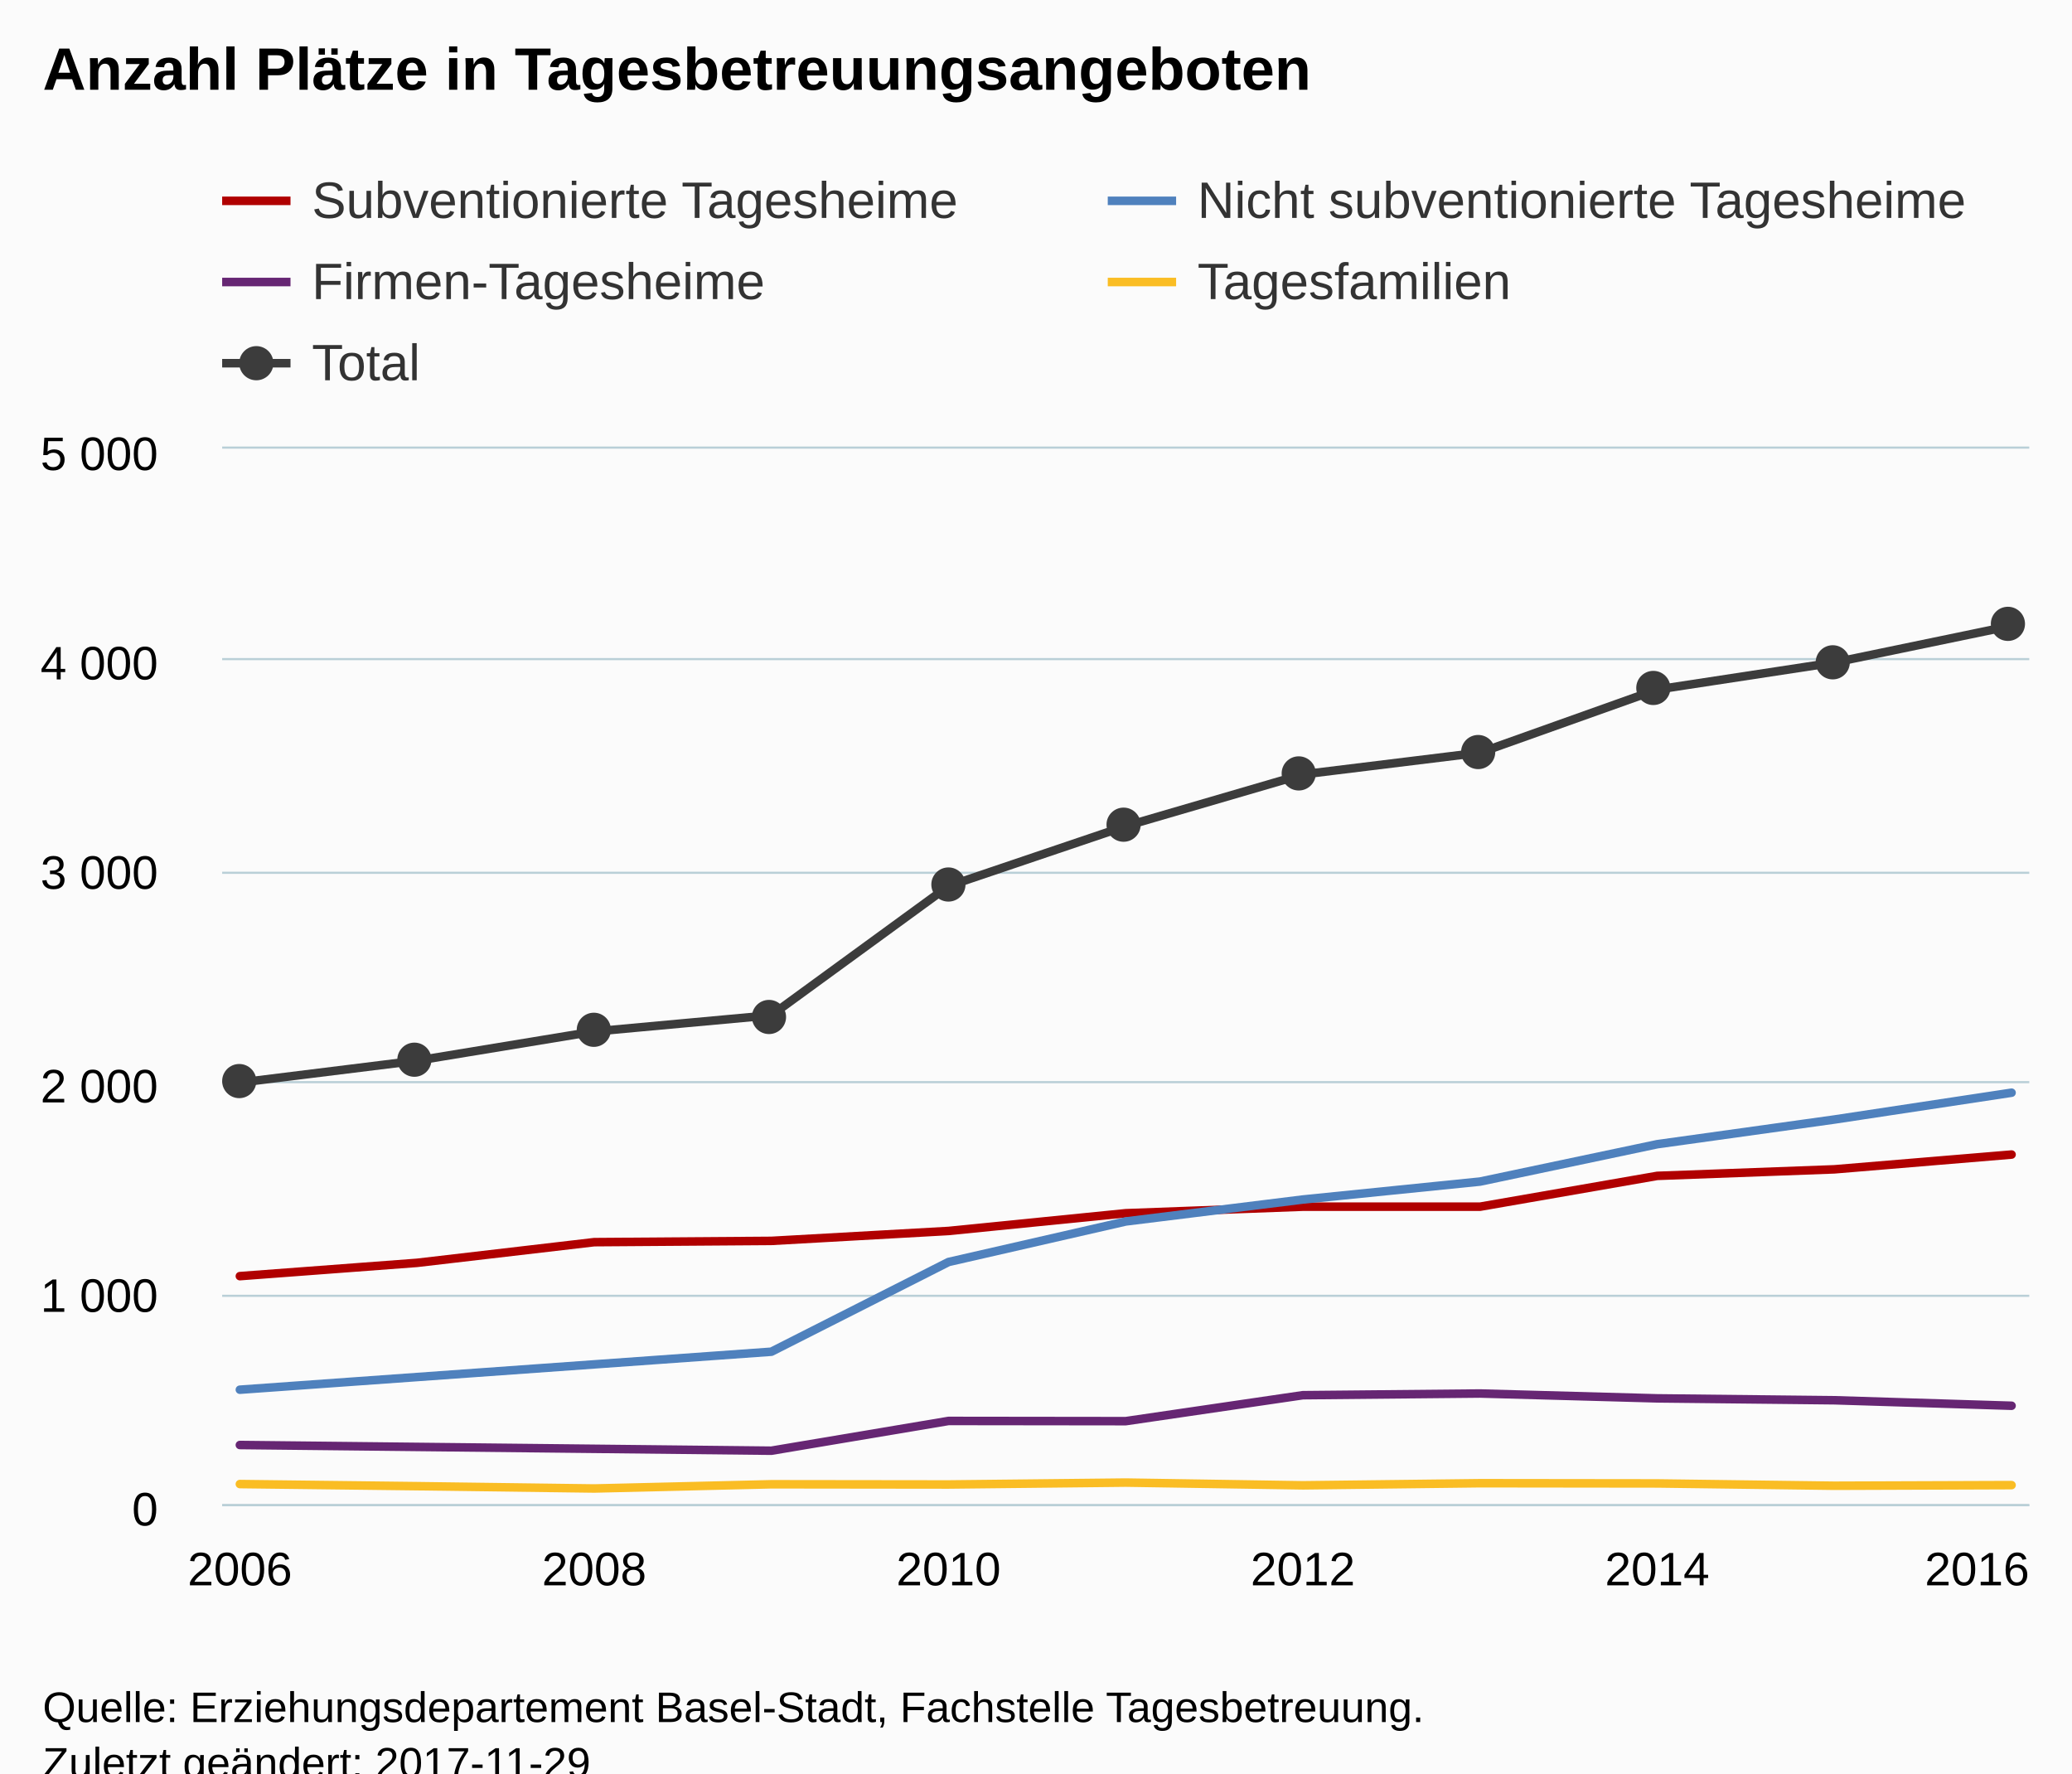
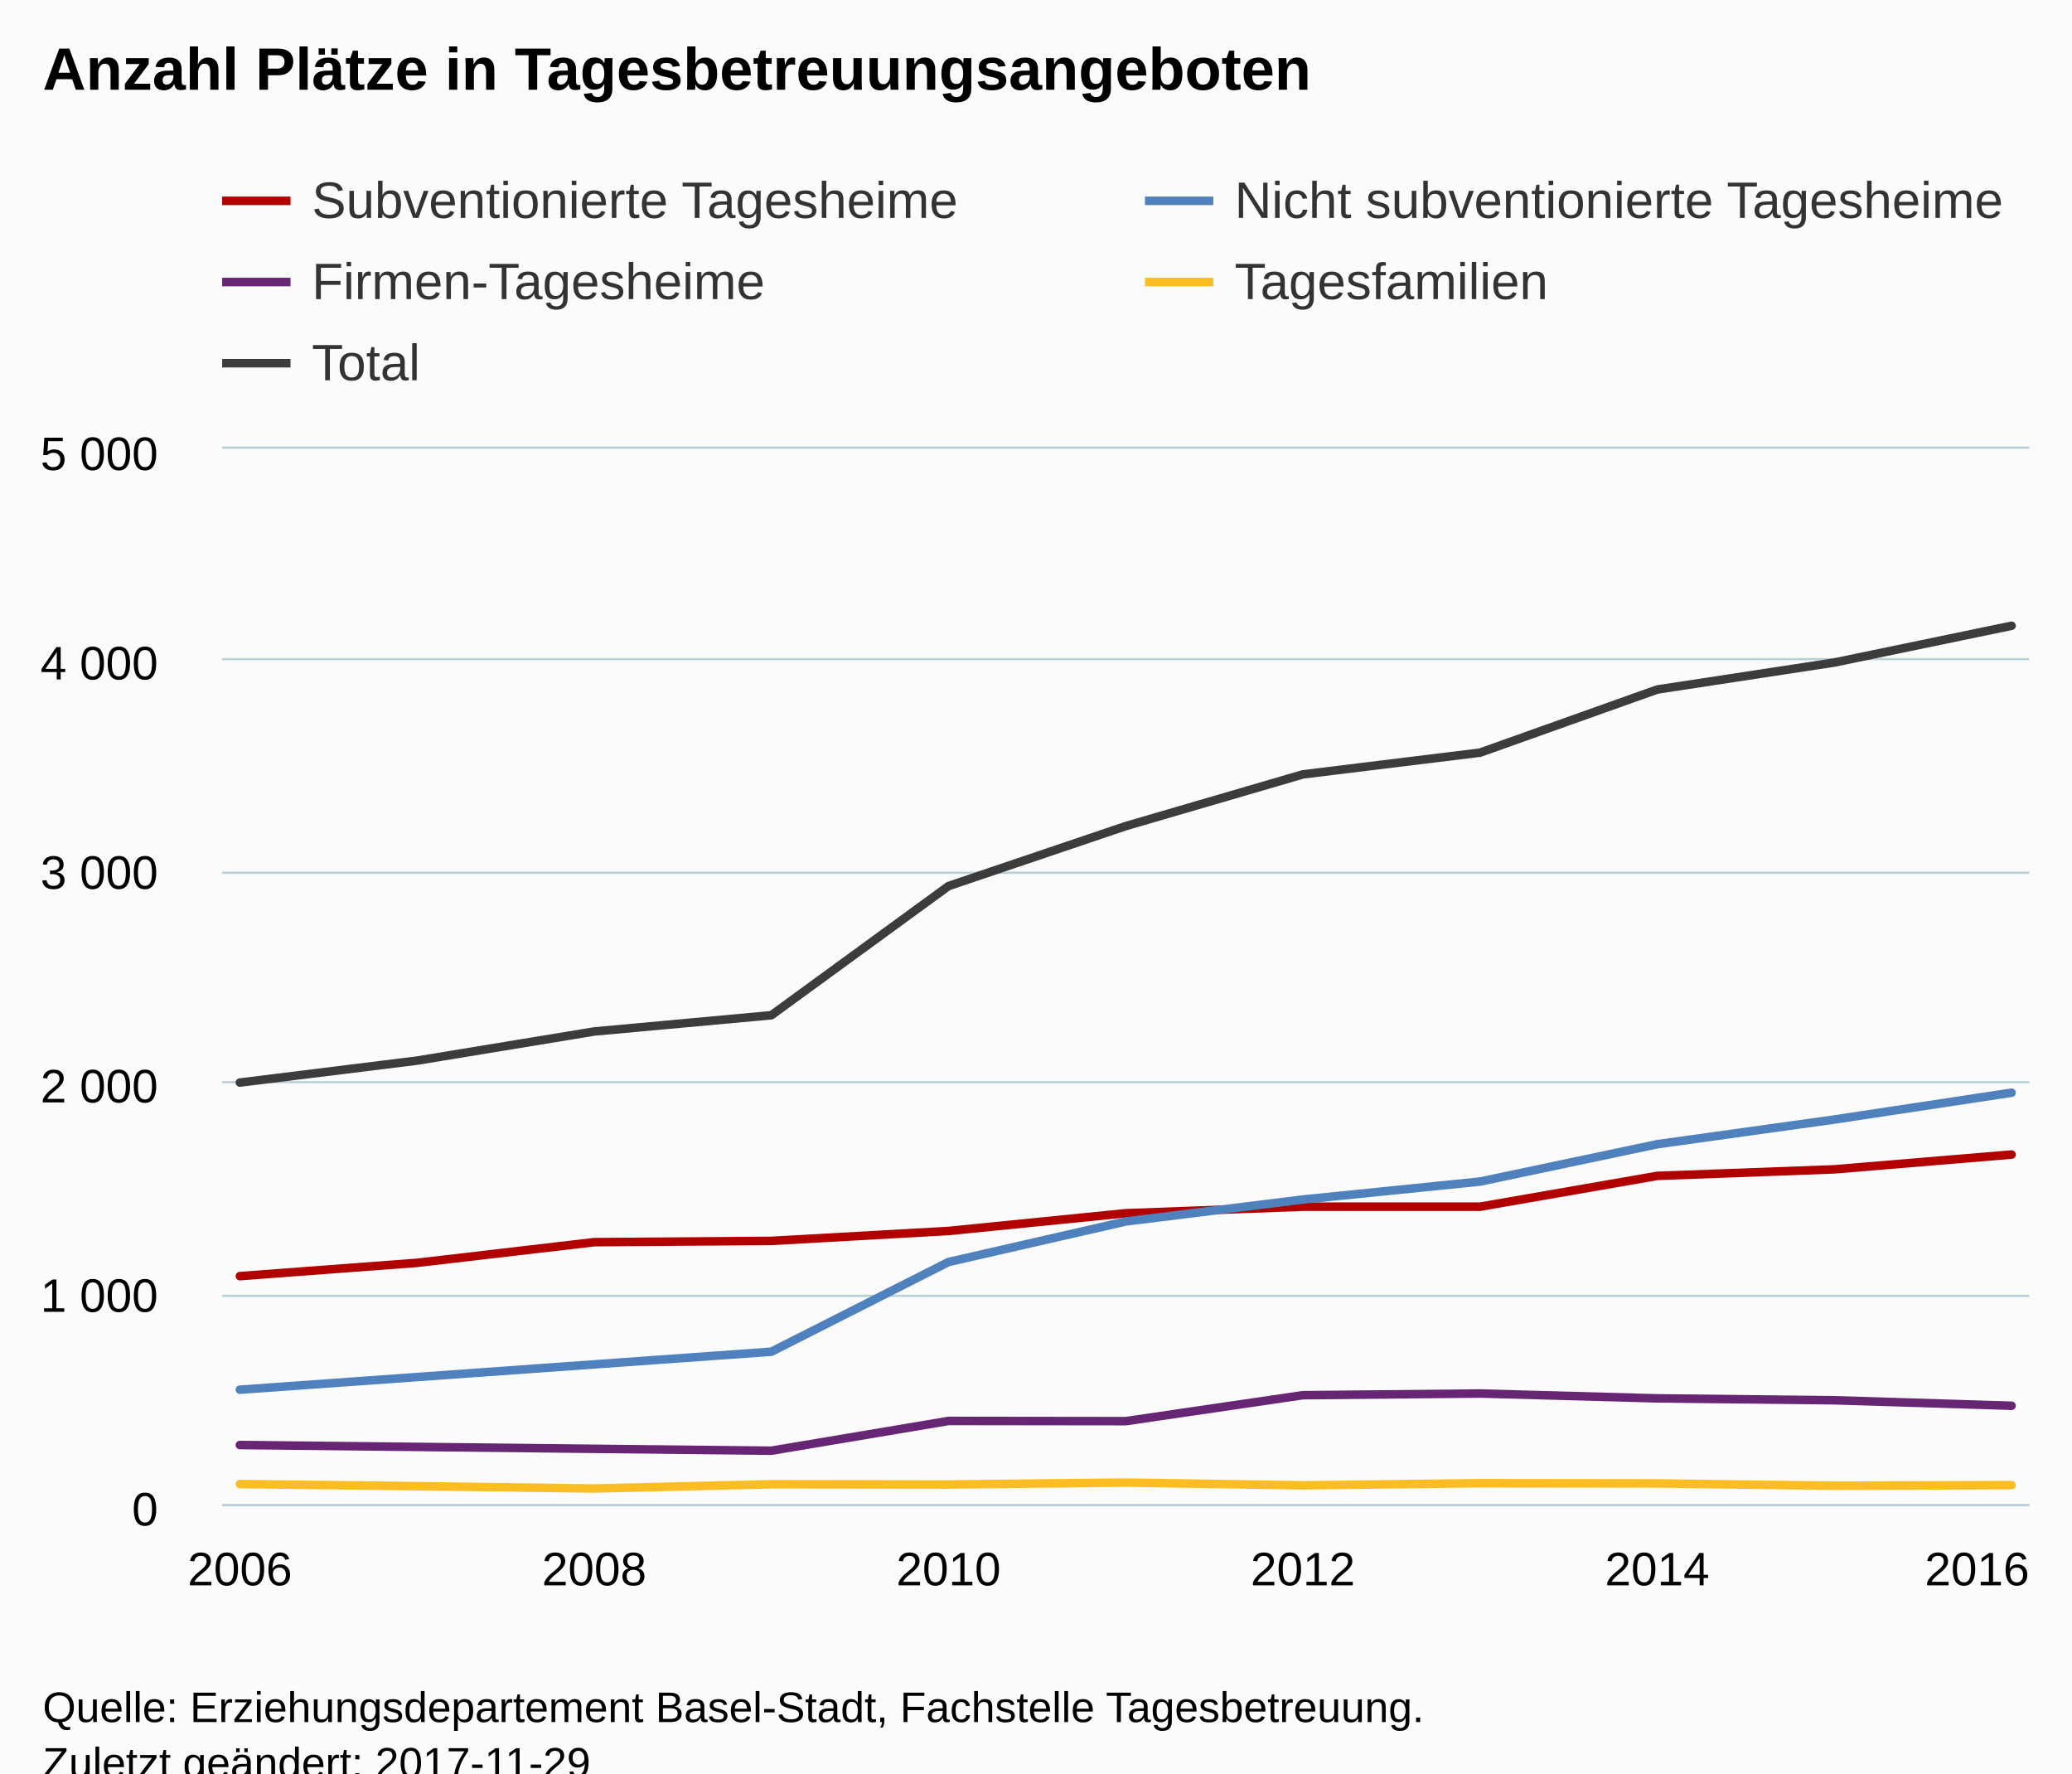
<svg xmlns="http://www.w3.org/2000/svg" version="1.1" class="highcharts-root" style="font-family:Arial;font-size:12px;" viewBox="0 0 485 415">
  <defs>
-     <clipPath id="highcharts-uj0qnx7-6">
+     <clipPath id="highcharts-8l8n1nl-6">
      <rect x="0" y="0" width="423" height="247" fill="none" />
    </clipPath>
-     <clipPath id="highcharts-uj0qnx7-7">
+     <clipPath id="highcharts-8l8n1nl-7">
      <rect x="0" y="0" width="423" height="247" fill="none" />
    </clipPath>
  </defs>
  <rect fill="#fbfbfb" class="highcharts-background" x="0" y="0" width="485" height="428" rx="0" ry="0" />
  <rect fill="none" class="highcharts-plot-background" x="52" y="105" width="423" height="247" />
  <g class="highcharts-pane-group" data-z-index="0" />
  <g class="highcharts-grid highcharts-xaxis-grid " data-z-index="1">
    <path fill="none" data-z-index="1" class="highcharts-grid-line" d="M 55.5 105 L 55.5 352" opacity="1" />
    <path fill="none" data-z-index="1" class="highcharts-grid-line" d="M 138.5 105 L 138.5 352" opacity="1" />
    <path fill="none" data-z-index="1" class="highcharts-grid-line" d="M 221.5 105 L 221.5 352" opacity="1" />
    <path fill="none" data-z-index="1" class="highcharts-grid-line" d="M 304.5 105 L 304.5 352" opacity="1" />
    <path fill="none" data-z-index="1" class="highcharts-grid-line" d="M 387.5 105 L 387.5 352" opacity="1" />
    <path fill="none" data-z-index="1" class="highcharts-grid-line" d="M 470.5 105 L 470.5 352" opacity="1" />
  </g>
  <g class="highcharts-grid highcharts-yaxis-grid " data-z-index="1">
    <path fill="none" stroke="#B9CFD7" stroke-width="0.5" data-z-index="1" class="highcharts-grid-line" d="M 52 352.25 L 475 352.25" opacity="1" />
    <path fill="none" stroke="#B9CFD7" stroke-width="0.5" data-z-index="1" class="highcharts-grid-line" d="M 52 303.25 L 475 303.25" opacity="1" />
    <path fill="none" stroke="#B9CFD7" stroke-width="0.5" data-z-index="1" class="highcharts-grid-line" d="M 52 253.25 L 475 253.25" opacity="1" />
    <path fill="none" stroke="#B9CFD7" stroke-width="0.5" data-z-index="1" class="highcharts-grid-line" d="M 52 204.25 L 475 204.25" opacity="1" />
    <path fill="none" stroke="#B9CFD7" stroke-width="0.5" data-z-index="1" class="highcharts-grid-line" d="M 52 154.25 L 475 154.25" opacity="1" />
    <path fill="none" stroke="#B9CFD7" stroke-width="0.5" data-z-index="1" class="highcharts-grid-line" d="M 52 104.75 L 475 104.75" opacity="1" />
  </g>
  <rect fill="none" class="highcharts-plot-border" data-z-index="1" x="52" y="105" width="423" height="247" />
  <g class="highcharts-axis highcharts-xaxis " data-z-index="2">
    <path fill="none" class="highcharts-axis-line" stroke="#B9CFD7" stroke-width="0.5" data-z-index="7" d="M 52 352.25 L 475 352.25" />
  </g>
  <g class="highcharts-axis highcharts-yaxis " data-z-index="2">
    <path fill="none" class="highcharts-axis-line" data-z-index="7" d="M 52 105 L 52 352" />
  </g>
  <g class="highcharts-series-group" data-z-index="3">
-     <g data-z-index="0.1" class="highcharts-series highcharts-series-0 highcharts-line-series " transform="translate(52,105) scale(1 1)" clip-path="url(#highcharts-uj0qnx7-7)">
+     <g data-z-index="0.1" class="highcharts-series highcharts-series-0 highcharts-line-series " transform="translate(52,105) scale(1 1)" clip-path="url(#highcharts-8l8n1nl-7)">
      <path fill="none" d="M 4.147 193.648 L 45.618 190.536 L 87.088 185.695 L 128.559 185.398 L 170.029 183.076 L 211.5 178.927 L 252.971 177.395 L 294.441 177.395 L 335.912 170.183 L 377.382 168.652 L 418.853 165.194" class="highcharts-graph" data-z-index="1" stroke="#B00000" stroke-width="2" stroke-linejoin="round" stroke-linecap="round" />
    </g>
    <g data-z-index="0.1" class="highcharts-markers highcharts-series-0 highcharts-line-series " transform="translate(52,105) scale(1 1)" clip-path="none" />
-     <g data-z-index="0.1" class="highcharts-series highcharts-series-1 highcharts-line-series " transform="translate(52,105) scale(1 1)" clip-path="url(#highcharts-uj0qnx7-7)">
+     <g data-z-index="0.1" class="highcharts-series highcharts-series-1 highcharts-line-series " transform="translate(52,105) scale(1 1)" clip-path="url(#highcharts-8l8n1nl-7)">
      <path fill="none" d="M 4.147 220.225 L 45.618 217.261 L 87.088 214.297 L 128.559 211.333 L 170.029 190.338 L 211.5 180.853 L 252.971 175.716 L 294.441 171.517 L 335.912 162.773 L 377.382 156.993 L 418.853 150.719" class="highcharts-graph" data-z-index="1" stroke="#4f81bd" stroke-width="2" stroke-linejoin="round" stroke-linecap="round" />
    </g>
    <g data-z-index="0.1" class="highcharts-markers highcharts-series-1 highcharts-line-series " transform="translate(52,105) scale(1 1)" clip-path="none" />
-     <g data-z-index="0.1" class="highcharts-series highcharts-series-2 highcharts-line-series " transform="translate(52,105) scale(1 1)" clip-path="url(#highcharts-uj0qnx7-7)">
+     <g data-z-index="0.1" class="highcharts-series highcharts-series-2 highcharts-line-series " transform="translate(52,105) scale(1 1)" clip-path="url(#highcharts-8l8n1nl-7)">
      <path fill="none" d="M 4.147 233.168 L 45.618 233.613 L 87.088 234.057 L 128.559 234.502 L 170.029 227.536 L 211.5 227.586 L 252.971 221.51 L 294.441 221.114 L 335.912 222.251 L 377.382 222.695 L 418.853 223.98" class="highcharts-graph" data-z-index="1" stroke="#662673" stroke-width="2" stroke-linejoin="round" stroke-linecap="round" />
    </g>
    <g data-z-index="0.1" class="highcharts-markers highcharts-series-2 highcharts-line-series " transform="translate(52,105) scale(1 1)" clip-path="none" />
-     <g data-z-index="0.1" class="highcharts-series highcharts-series-3 highcharts-line-series " transform="translate(52,105) scale(1 1)" clip-path="url(#highcharts-uj0qnx7-7)">
+     <g data-z-index="0.1" class="highcharts-series highcharts-series-3 highcharts-line-series " transform="translate(52,105) scale(1 1)" clip-path="url(#highcharts-8l8n1nl-7)">
      <path fill="none" d="M 4.147 242.307 L 45.618 242.801 L 87.088 243.344 L 128.559 242.356 L 170.029 242.406 L 211.5 241.961 L 252.971 242.603 L 294.441 242.109 L 335.912 242.159 L 377.382 242.702 L 418.853 242.554" class="highcharts-graph" data-z-index="1" stroke="#FABD24" stroke-width="2" stroke-linejoin="round" stroke-linecap="round" />
    </g>
    <g data-z-index="0.1" class="highcharts-markers highcharts-series-3 highcharts-line-series " transform="translate(52,105) scale(1 1)" clip-path="none" />
-     <g data-z-index="0.1" class="highcharts-series highcharts-series-4 highcharts-line-series " transform="translate(52,105) scale(1 1)" clip-path="url(#highcharts-uj0qnx7-7)">
+     <g data-z-index="0.1" class="highcharts-series highcharts-series-4 highcharts-line-series " transform="translate(52,105) scale(1 1)" clip-path="url(#highcharts-8l8n1nl-7)">
      <path fill="none" d="M 4.147 148.348 L 45.618 143.211 L 87.088 136.393 L 128.559 132.59 L 170.029 102.357 L 211.5 88.327 L 252.971 76.224 L 294.441 71.136 L 335.912 56.365 L 377.382 50.042 L 418.853 41.447" class="highcharts-graph" data-z-index="1" stroke="#3C3C3C" stroke-width="2" stroke-linejoin="round" stroke-linecap="round" />
    </g>
-     <g data-z-index="0.1" class="highcharts-markers highcharts-series-4 highcharts-line-series " transform="translate(52,105) scale(1 1)" clip-path="none">
-       <path fill="#3C3C3C" d="M 8 148 A 4 4 0 1 1 8 147.996 Z" class="highcharts-point" />
-       <path fill="#3C3C3C" d="M 49 143 A 4 4 0 1 1 49 142.996 Z" class="highcharts-point" />
-       <path fill="#3C3C3C" d="M 91 136 A 4 4 0 1 1 91 135.996 Z" class="highcharts-point" />
-       <path fill="#3C3C3C" d="M 132 133 A 4 4 0 1 1 132 132.996 Z" class="highcharts-point" />
-       <path fill="#3C3C3C" d="M 174 102 A 4 4 0 1 1 174 101.996 Z" class="highcharts-point" />
-       <path fill="#3C3C3C" d="M 215 88 A 4 4 0 1 1 215 87.996 Z" class="highcharts-point" />
-       <path fill="#3C3C3C" d="M 256 76 A 4 4 0 1 1 256 75.996 Z" class="highcharts-point" />
-       <path fill="#3C3C3C" d="M 298 71 A 4 4 0 1 1 298 70.996 Z" class="highcharts-point" />
-       <path fill="#3C3C3C" d="M 339 56 A 4 4 0 1 1 339 55.996 Z" class="highcharts-point" />
-       <path fill="#3C3C3C" d="M 381 50 A 4 4 0 1 1 381 49.996 Z" class="highcharts-point" />
-       <path fill="#3C3C3C" d="M 422 41 A 4 4 0 1 1 422 40.996 Z" class="highcharts-point" />
-     </g>
+     <g data-z-index="0.1" class="highcharts-markers highcharts-series-4 highcharts-line-series " transform="translate(52,105) scale(1 1)" clip-path="none" />
  </g>
  <text x="10" text-anchor="start" class="highcharts-title" data-z-index="4" style="color:#000000;font-size:14px;font-weight:bold;fill:#000000;" y="21">
    <tspan>Anzahl Plätze in Tagesbetreuungsangeboten</tspan>
  </text>
  <text x="10" text-anchor="start" class="highcharts-subtitle" data-z-index="4" style="color:#000000;font-size:12px;font-weight:normal;font-family:Arial;fill:#000000;" y="40" />
  <g class="highcharts-legend" data-z-index="7" transform="translate(52,41)">
-     <rect fill="none" class="highcharts-legend-box" rx="0" ry="0" x="0" y="0" width="409" height="52" visibility="visible" />
+     <rect fill="none" class="highcharts-legend-box" rx="0" ry="0" x="0" y="0" width="600" height="52" visibility="visible" />
    <g data-z-index="1">
      <g>
        <g class="highcharts-legend-item highcharts-line-series highcharts-color-undefined highcharts-series-0" data-z-index="1" transform="translate(0,-5)">
          <path fill="none" d="M 0 11 L 16 11" class="highcharts-graph" stroke="#B00000" stroke-width="2" />
          <text x="21" style="color:#333333;font-size:12px;font-weight:normal;cursor:pointer;fill:#333333;" text-anchor="start" data-z-index="2" y="15">
            <tspan>Subventionierte Tagesheime</tspan>
          </text>
        </g>
-         <g class="highcharts-legend-item highcharts-line-series highcharts-color-undefined highcharts-series-1" data-z-index="1" transform="translate(207.2969,-5)">
+         <g class="highcharts-legend-item highcharts-line-series highcharts-color-undefined highcharts-series-1" data-z-index="1" transform="translate(216,-5)">
          <path fill="none" d="M 0 11 L 16 11" class="highcharts-graph" stroke="#4f81bd" stroke-width="2" />
          <text x="21" y="15" style="color:#333333;font-size:12px;font-weight:normal;cursor:pointer;fill:#333333;" text-anchor="start" data-z-index="2">
            <tspan>Nicht subventionierte Tagesheime</tspan>
          </text>
        </g>
        <g class="highcharts-legend-item highcharts-line-series highcharts-color-undefined highcharts-series-2" data-z-index="1" transform="translate(0,14)">
          <path fill="none" d="M 0 11 L 16 11" class="highcharts-graph" stroke="#662673" stroke-width="2" />
          <text x="21" y="15" style="color:#333333;font-size:12px;font-weight:normal;cursor:pointer;fill:#333333;" text-anchor="start" data-z-index="2">
            <tspan>Firmen-Tagesheime</tspan>
          </text>
        </g>
-         <g class="highcharts-legend-item highcharts-line-series highcharts-color-undefined highcharts-series-3" data-z-index="1" transform="translate(207.2969,14)">
+         <g class="highcharts-legend-item highcharts-line-series highcharts-color-undefined highcharts-series-3" data-z-index="1" transform="translate(216,14)">
          <path fill="none" d="M 0 11 L 16 11" class="highcharts-graph" stroke="#FABD24" stroke-width="2" />
          <text x="21" y="15" style="color:#333333;font-size:12px;font-weight:normal;cursor:pointer;fill:#333333;" text-anchor="start" data-z-index="2">
            <tspan>Tagesfamilien</tspan>
          </text>
        </g>
        <g class="highcharts-legend-item highcharts-line-series highcharts-color-undefined highcharts-series-4" data-z-index="1" transform="translate(0,33)">
          <path fill="none" d="M 0 11 L 16 11" class="highcharts-graph" stroke="#3C3C3C" stroke-width="2" />
-           <path fill="#3C3C3C" d="M 12 11 A 4 4 0 1 1 12 10.996 Z" class="highcharts-point" />
          <text x="21" y="15" style="color:#333333;font-size:12px;font-weight:normal;cursor:pointer;fill:#333333;" text-anchor="start" data-z-index="2">
            <tspan>Total</tspan>
          </text>
        </g>
      </g>
    </g>
  </g>
  <g class="highcharts-axis-labels highcharts-xaxis-labels " data-z-index="7">
    <text x="56.147" style="color:#000000;cursor:default;font-size:11px;fill:#000000;" text-anchor="middle" transform="translate(0,0)" y="371" opacity="1">2006</text>
    <text x="139.088" style="color:#000000;cursor:default;font-size:11px;fill:#000000;" text-anchor="middle" transform="translate(0,0)" y="371" opacity="1">2008</text>
    <text x="222.029" style="color:#000000;cursor:default;font-size:11px;fill:#000000;" text-anchor="middle" transform="translate(0,0)" y="371" opacity="1">2010</text>
    <text x="304.971" style="color:#000000;cursor:default;font-size:11px;fill:#000000;" text-anchor="middle" transform="translate(0,0)" y="371" opacity="1">2012</text>
    <text x="387.912" style="color:#000000;cursor:default;font-size:11px;fill:#000000;" text-anchor="middle" transform="translate(0,0)" y="371" opacity="1">2014</text>
    <text x="462.781" style="color:#000000;cursor:default;font-size:11px;fill:#000000;" text-anchor="middle" transform="translate(0,0)" y="371" opacity="1">2016</text>
  </g>
  <g class="highcharts-axis-labels highcharts-yaxis-labels " data-z-index="7">
    <text x="37" style="color:#000000;cursor:default;font-size:11px;fill:#000000;" text-anchor="end" transform="translate(0,0)" y="357" opacity="1">0</text>
    <text x="37" style="color:#000000;cursor:default;font-size:11px;fill:#000000;" text-anchor="end" transform="translate(0,0)" y="307" opacity="1">
      <tspan>1 000</tspan>
    </text>
    <text x="37" style="color:#000000;cursor:default;font-size:11px;fill:#000000;" text-anchor="end" transform="translate(0,0)" y="258" opacity="1">
      <tspan>2 000</tspan>
    </text>
    <text x="37" style="color:#000000;cursor:default;font-size:11px;fill:#000000;" text-anchor="end" transform="translate(0,0)" y="208" opacity="1">
      <tspan>3 000</tspan>
    </text>
    <text x="37" style="color:#000000;cursor:default;font-size:11px;fill:#000000;" text-anchor="end" transform="translate(0,0)" y="159" opacity="1">
      <tspan>4 000</tspan>
    </text>
    <text x="37" style="color:#000000;cursor:default;font-size:11px;fill:#000000;" text-anchor="end" transform="translate(0,0)" y="110" opacity="1">
      <tspan>5 000</tspan>
    </text>
  </g>
  <text x="10" class="highcharts-credits" text-anchor="start" data-z-index="8" style="cursor:default;color:#000000;font-size:10px;fill:#000000;" y="403">
    <tspan>Quelle: Erziehungsdepartement Basel-Stadt, Fachstelle Tagesbetreuung.</tspan>
    <tspan x="10" dy="13">Zuletzt geändert: 2017-11-29</tspan>
  </text>
</svg>
